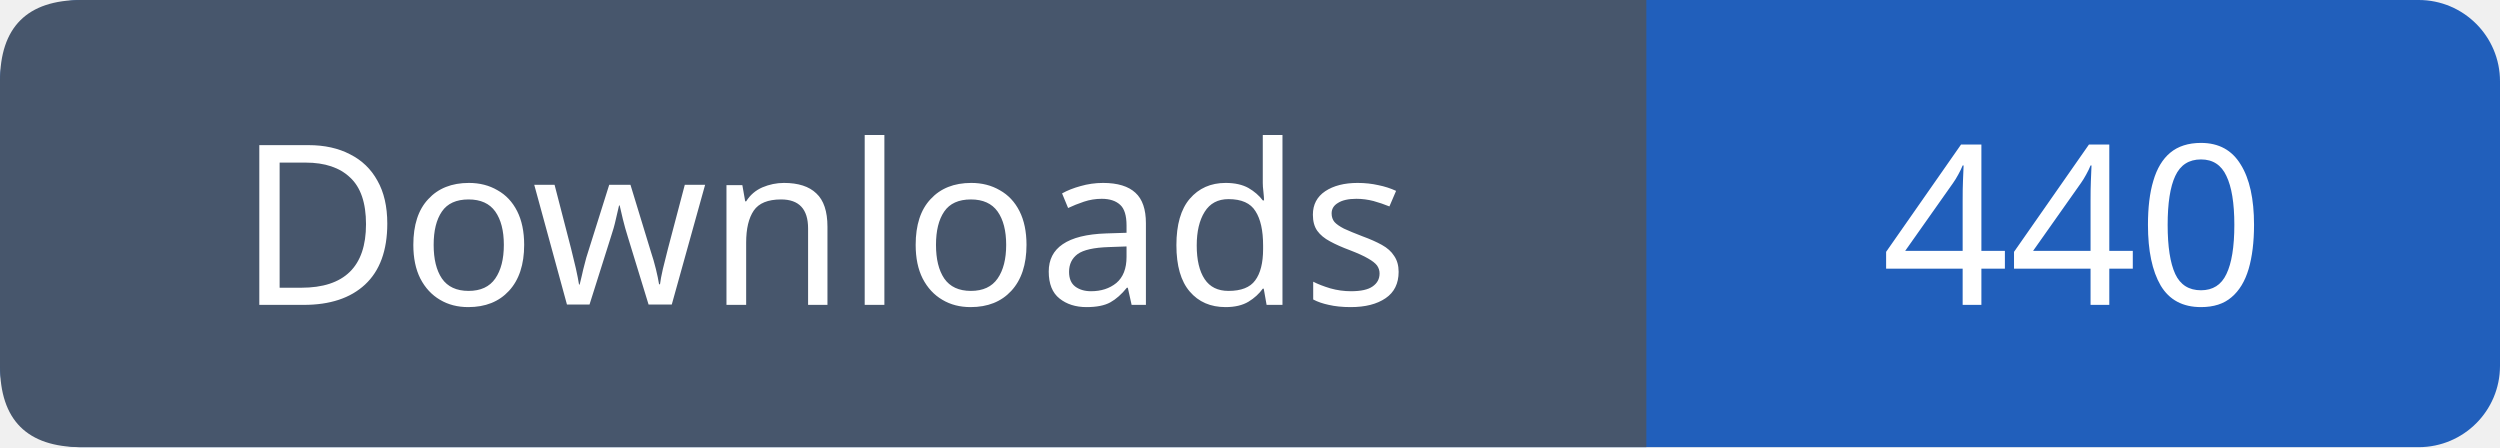
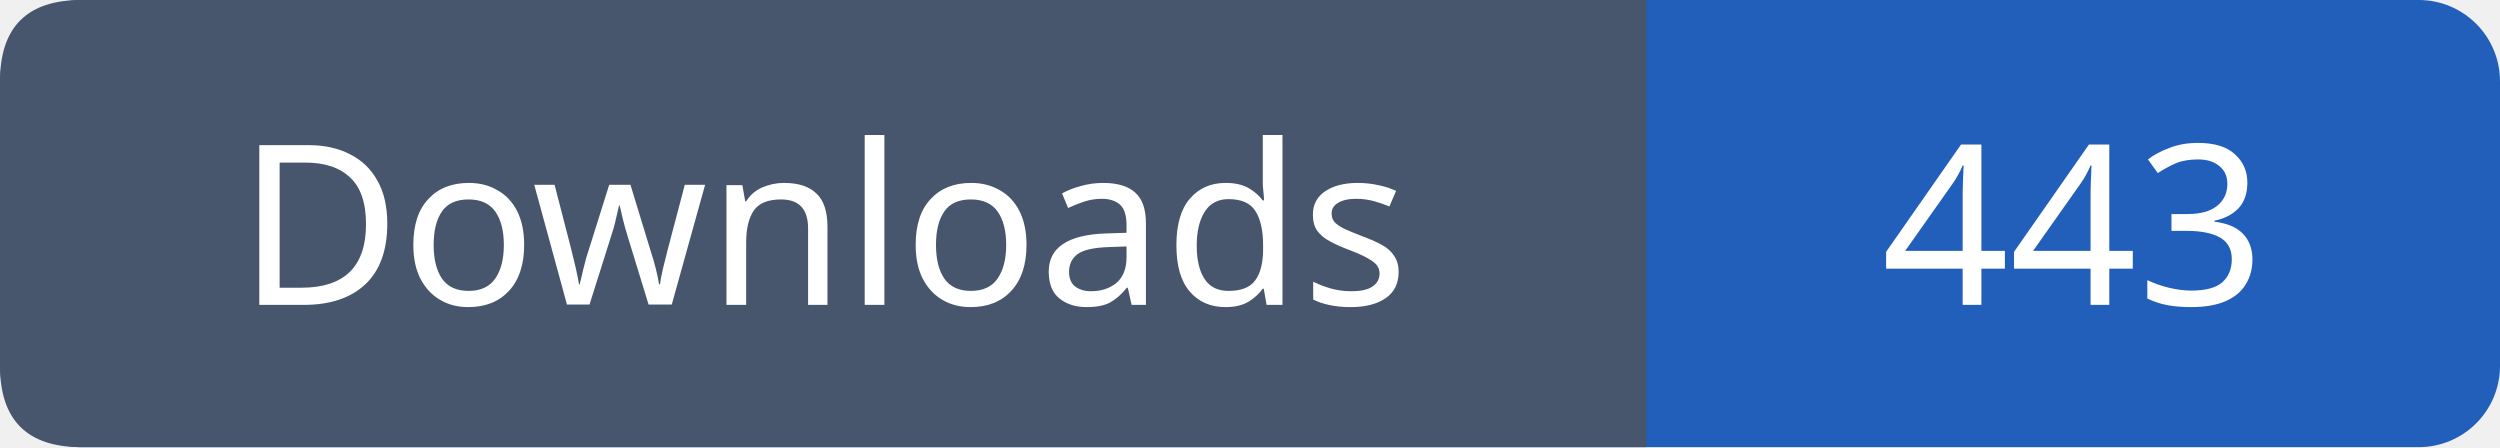
- <svg xmlns="http://www.w3.org/2000/svg" width="123" height="22" viewBox="0 0 123 22" role="img" aria-label="Downloads: 440">
+ <svg xmlns="http://www.w3.org/2000/svg" width="123" height="22" viewBox="0 0 123 22" role="img" aria-label="Downloads: 443">
  <rect width="123" height="22" rx="4" fill="#215fbb" />
  <path fill="#47566c" d="M4 0h77v22H4q-4 0-4-4V4q0-4 4-4" />
  <g font-family="Verdana,sans-serif" font-size="11" fill="white" text-anchor="middle">
    <text x="40.5" y="15">Downloads</text>
-     <text x="102.0" y="15">440</text>
+     <text x="102.0" y="15">443</text>
  </g>
</svg>
